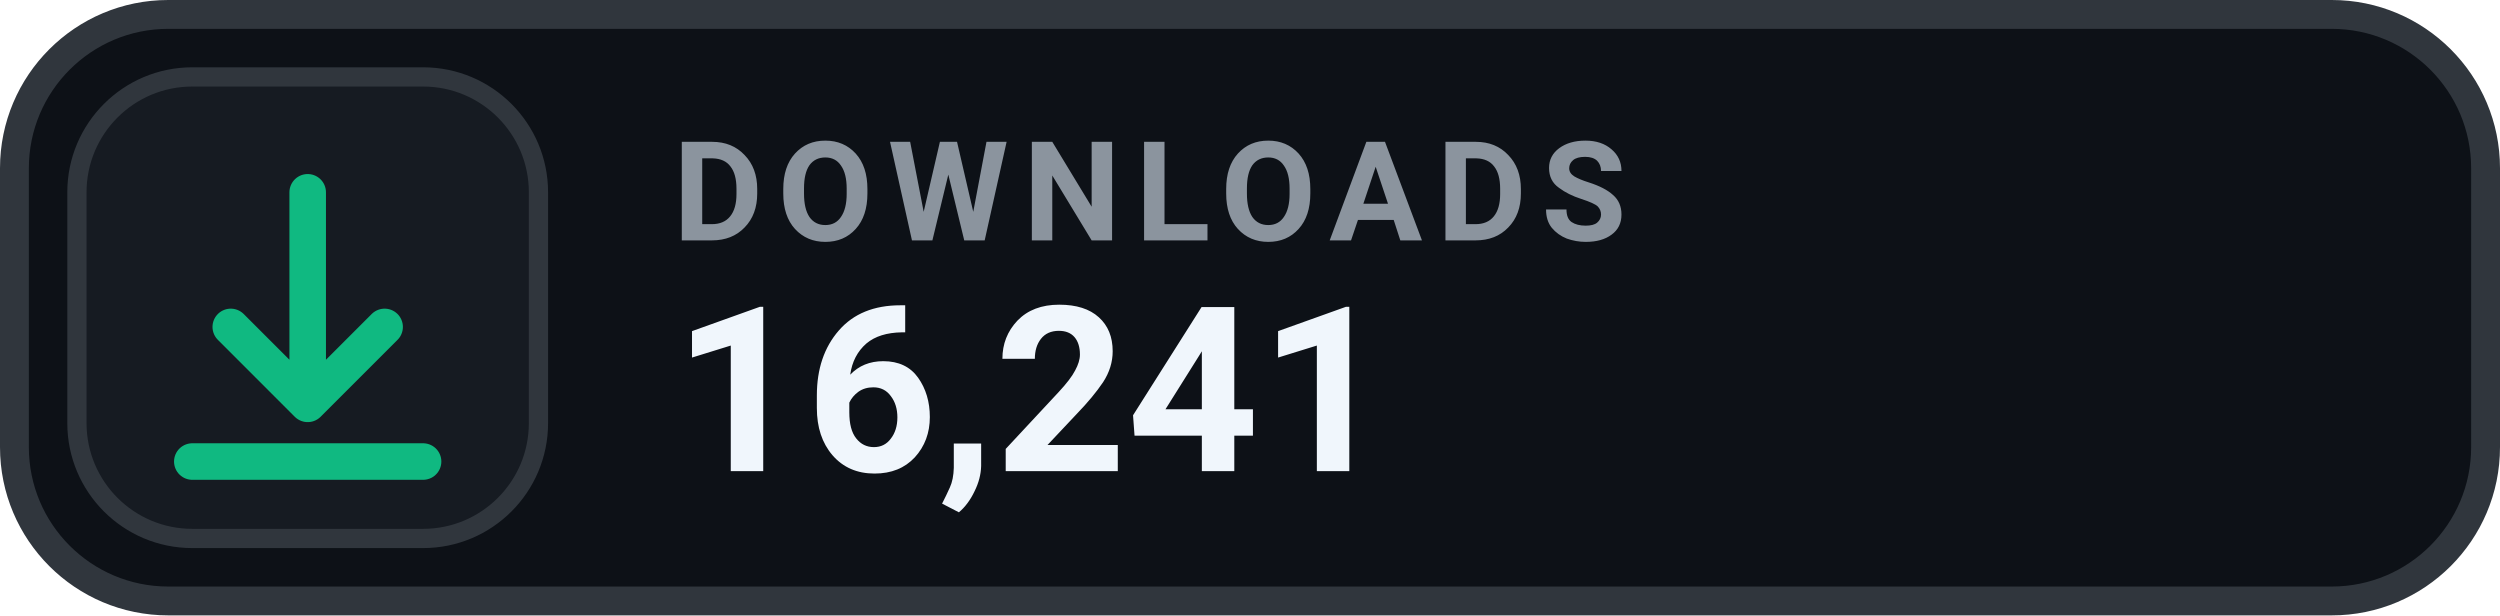
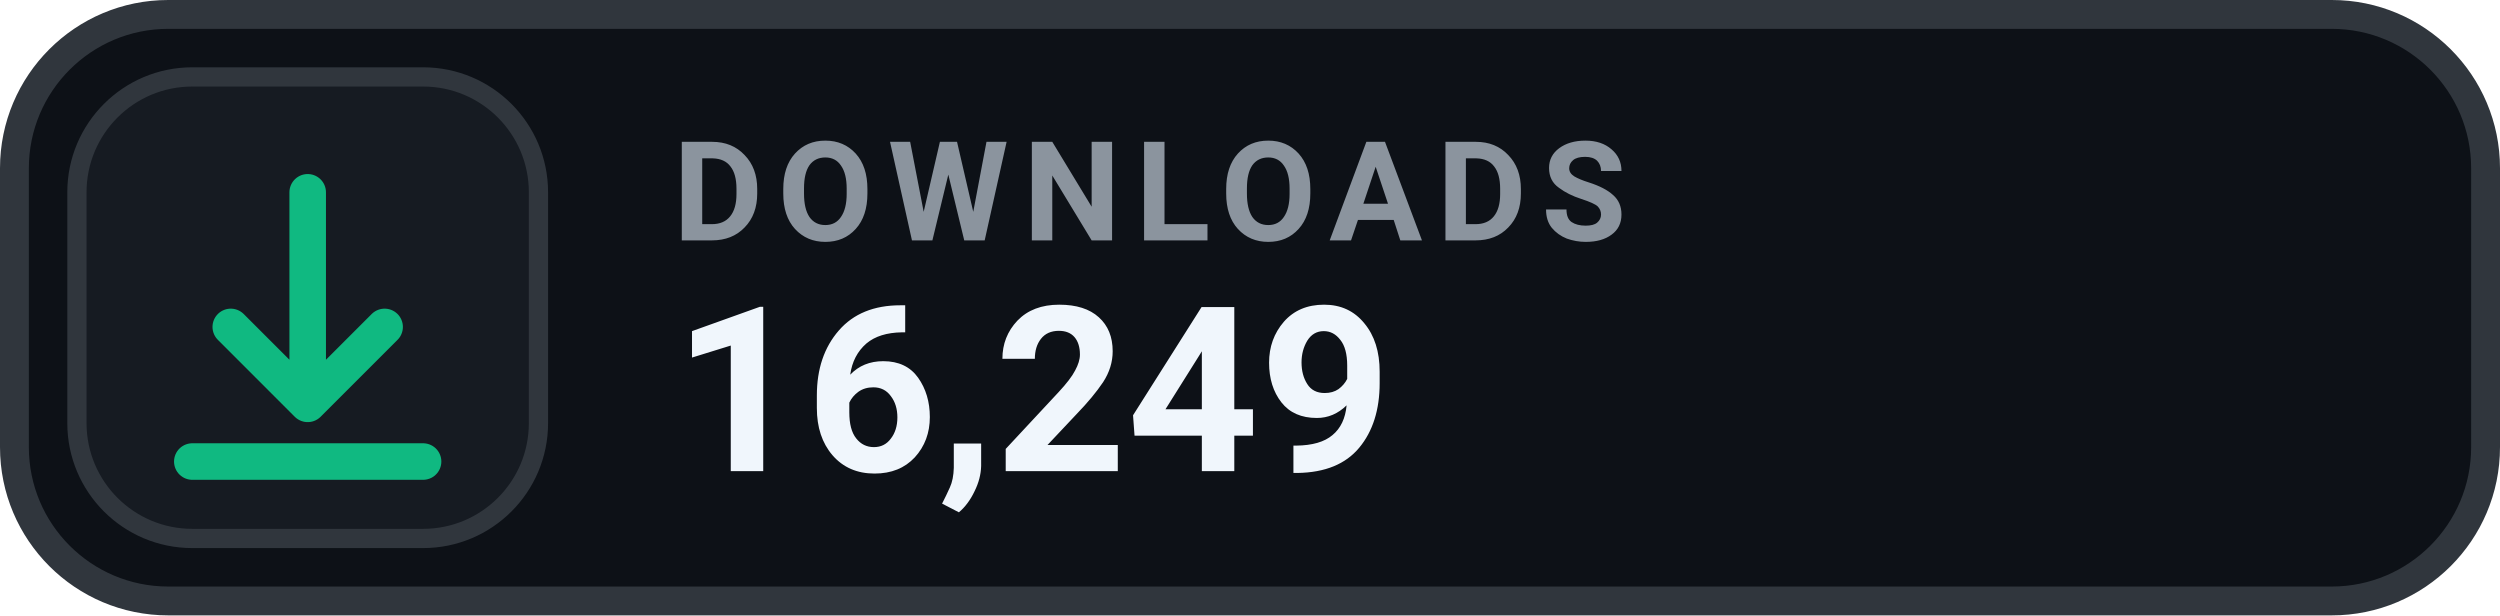
- <svg xmlns="http://www.w3.org/2000/svg" width="130" height="32" viewBox="0 0 130 32" role="img" aria-label="DOWNLOADS 16,241">
+ <svg xmlns="http://www.w3.org/2000/svg" width="130" height="32" viewBox="0 0 130 32" role="img" aria-label="DOWNLOADS 16,249">
  <rect x=".75" y=".75" width="128.5" height="30.5" rx="8" fill="#0D1117" stroke="#30363D" stroke-width="1.5" />
  <rect x="4" y="4" width="24" height="24" rx="6" fill="#161B22" stroke="#30363D" stroke-width="1" />
  <g transform="translate(16 16)" style="color:#10B981;">
    <path d="M0 -6 v11 m0 0 l4 -4 m-4 4 l-4 -4 M-6 8 h12" fill="none" stroke="currentColor" stroke-width="1.9" stroke-linecap="round" stroke-linejoin="round" />
  </g>
  <text x="35" y="12.5" fill="#8B949E" font-family="-apple-system,BlinkMacSystemFont,'Segoe UI',Roboto,Helvetica,Arial,sans-serif" font-size="7.2" font-weight="700" letter-spacing=".75">DOWNLOADS</text>
-   <text x="35" y="24.5" fill="#F0F6FC" font-family="-apple-system,BlinkMacSystemFont,'Segoe UI',Roboto,Helvetica,Arial,sans-serif" font-size="12" font-weight="700">16,241</text>
+   <text x="35" y="24.5" fill="#F0F6FC" font-family="-apple-system,BlinkMacSystemFont,'Segoe UI',Roboto,Helvetica,Arial,sans-serif" font-size="12" font-weight="700">16,249</text>
</svg>
